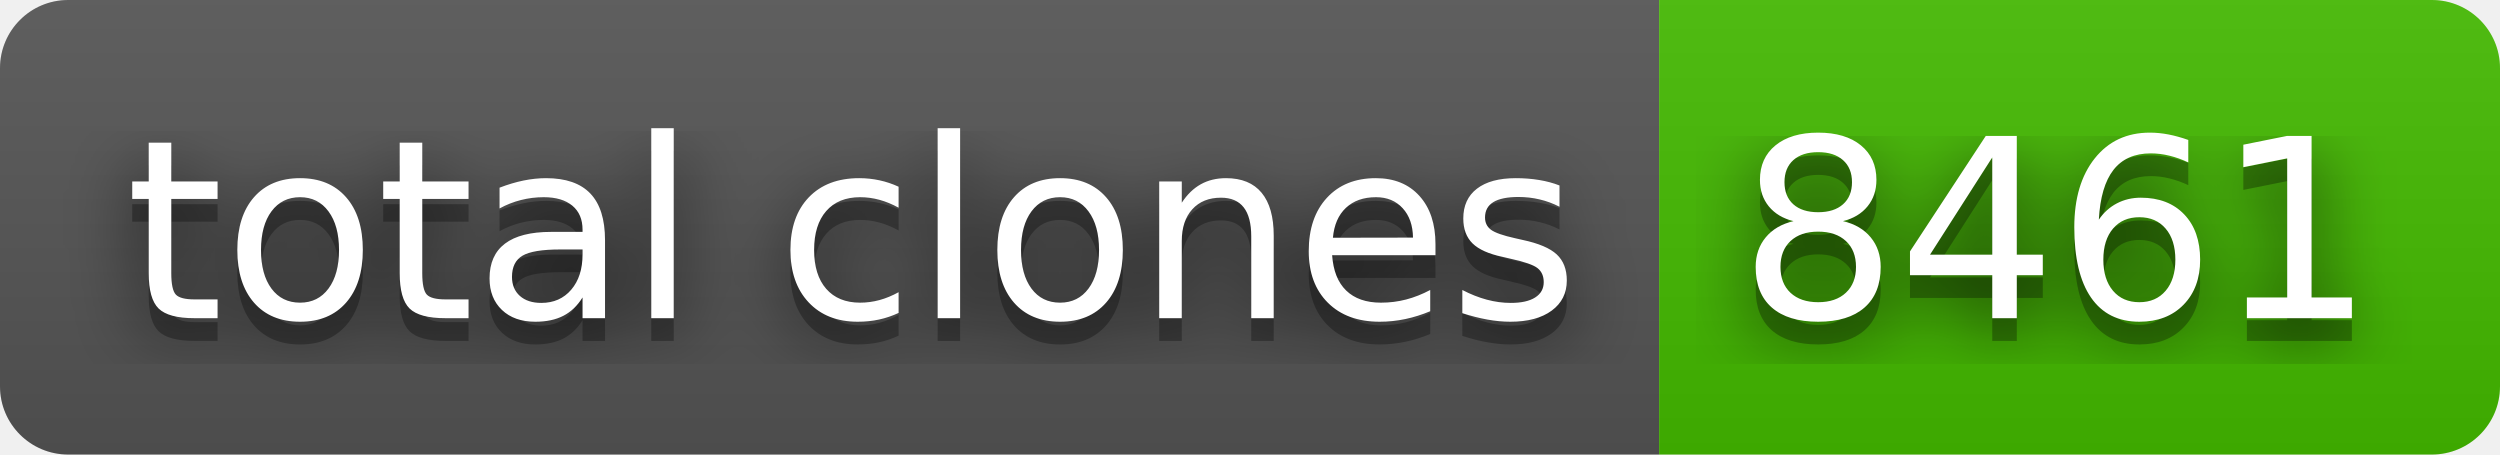
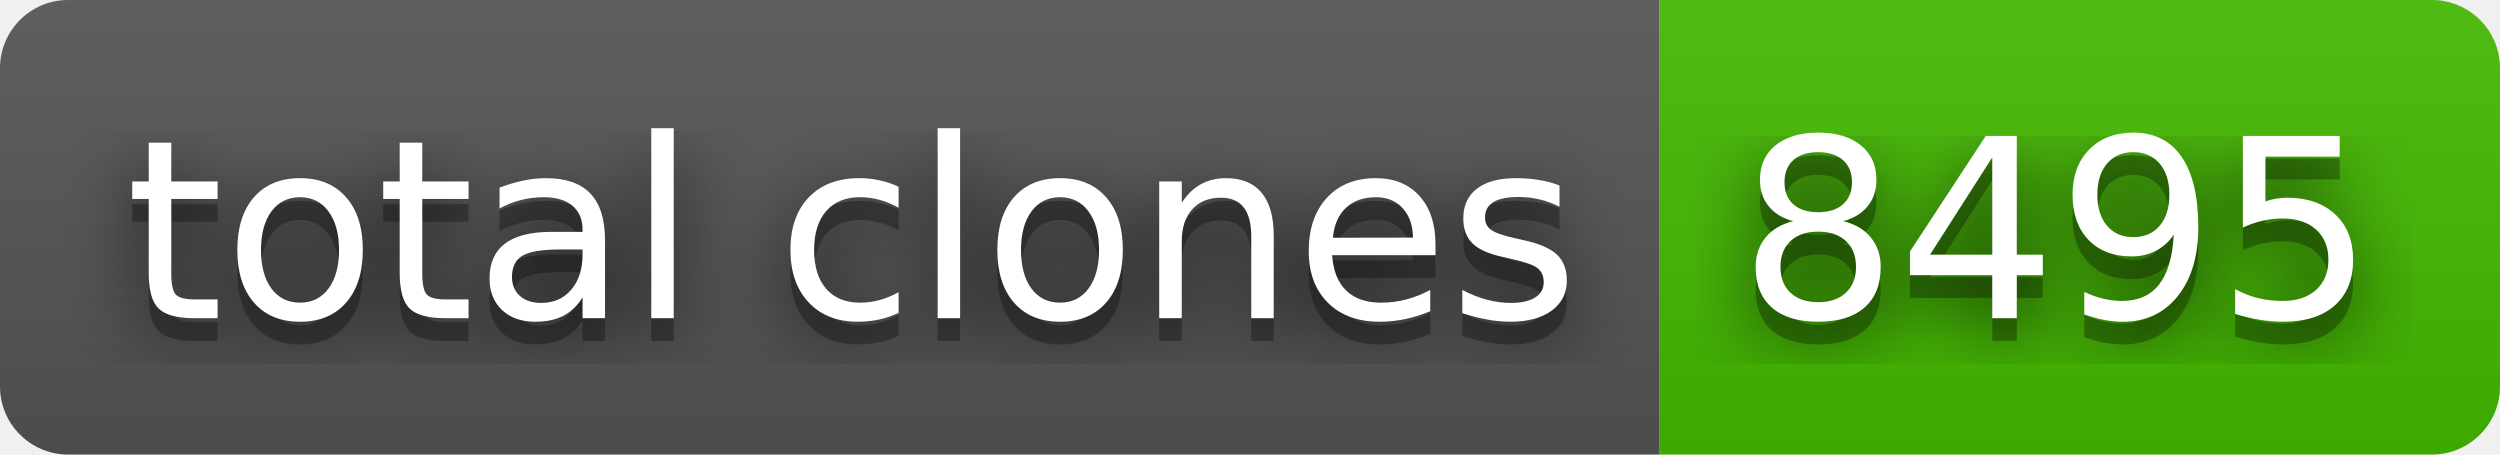
- <svg xmlns="http://www.w3.org/2000/svg" width="110" height="20" role="img" aria-label="total clones: 8461">
+ <svg xmlns="http://www.w3.org/2000/svg" width="110" height="20" role="img" aria-label="total clones: 8495">
  <filter id="blur">
    <feGaussianBlur stdDeviation="16" />
  </filter>
  <linearGradient id="s" x2="0" y2="100%">
    <stop offset="0" stop-color="#bbb" stop-opacity=".1" />
    <stop offset="1" stop-opacity=".1" />
  </linearGradient>
  <clipPath id="r">
    <rect width="110" height="20" rx="3" />
  </clipPath>
  <g clip-path="url(#r)">
    <rect width="73" height="20" fill="#555" />
    <rect x="73" width="37" height="20" fill="#4b0" />
    <rect width="110" height="20" fill="url(#s)" />
  </g>
  <g fill="#fff" text-anchor="middle" font-family="Verdana,Geneva,DejaVu Sans,sans-serif" text-rendering="geometricPrecision" font-size="110">
    <g transform="scale(.1)">
      <g aria-hidden="true" fill="#010101">
        <text x="375" y="150" fill-opacity=".8" filter="url(#blur)" textLength="630">total clones</text>
        <text x="375" y="150" fill-opacity=".3" textLength="630">total clones</text>
      </g>
      <text x="375" y="140" textLength="630">total clones</text>
    </g>
    <g transform="scale(.1)">
      <g aria-hidden="true" fill="#010101">
-         <text x="905" y="150" fill-opacity=".8" filter="url(#blur)" textLength="270">8461</text>
-         <text x="905" y="150" fill-opacity=".3" textLength="270">8461</text>
+         <text x="905" y="150" fill-opacity=".8" filter="url(#blur)" textLength="270">8495</text>
+         <text x="905" y="150" fill-opacity=".3" textLength="270">8495</text>
      </g>
-       <text x="905" y="140" textLength="270">8461</text>
+       <text x="905" y="140" textLength="270">8495</text>
    </g>
  </g>
</svg>
